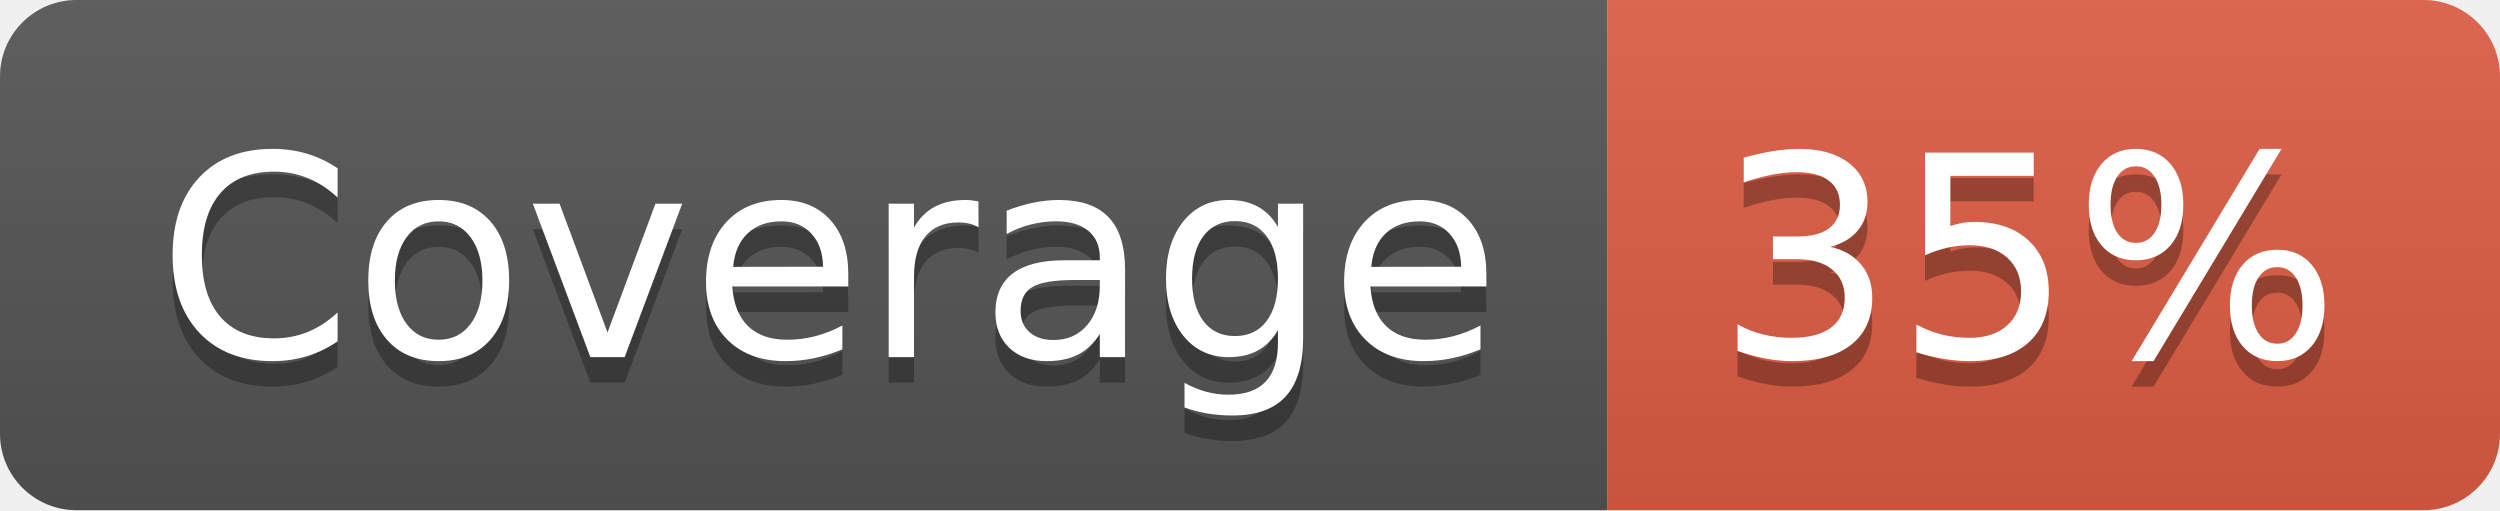
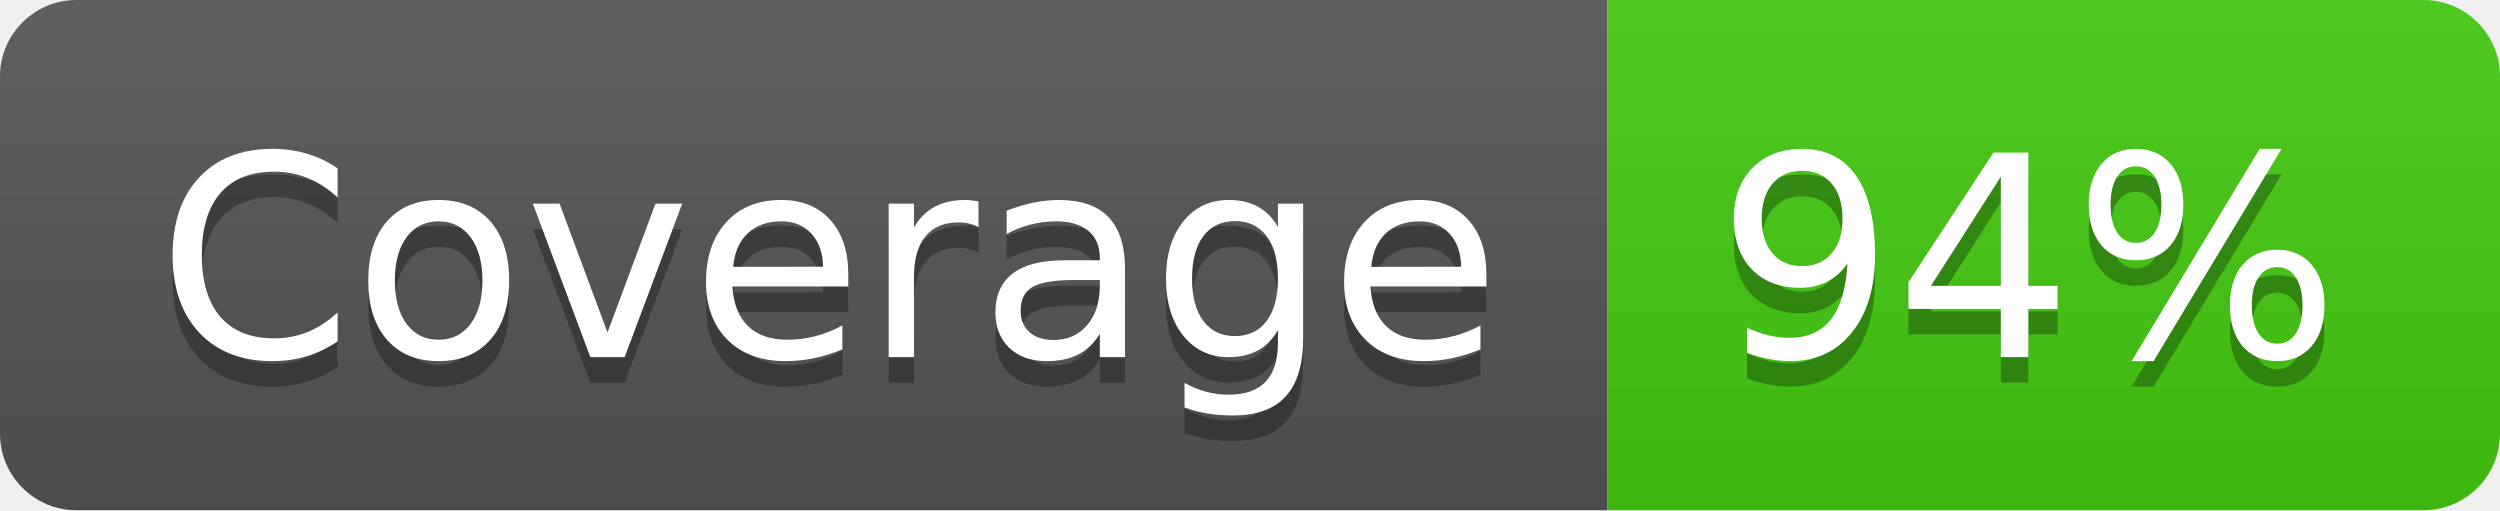
- <svg xmlns="http://www.w3.org/2000/svg" width="98" height="20" role="img" aria-label="Coverage: 35%">
+ <svg xmlns="http://www.w3.org/2000/svg" width="98" height="20" role="img" aria-label="Coverage: 94%">
  <linearGradient id="s" x2="0" y2="100%">
    <stop offset="0" stop-color="#bbb" stop-opacity=".1" />
    <stop offset="1" stop-opacity=".1" />
  </linearGradient>
  <clipPath id="r">
    <rect width="98" height="20" rx="3" fill="#fff" />
  </clipPath>
  <g clip-path="url(#r)">
    <rect width="63" height="20" fill="#555" />
-     <rect x="63" width="35" height="20" fill="#e05d44" />
+     <rect x="63" width="35" height="20" fill="#4c1" />
    <rect width="98" height="20" fill="url(#s)" />
  </g>
  <g fill="#fff" text-anchor="middle" font-family="Verdana,Geneva,DejaVu Sans,sans-serif" text-rendering="geometricPrecision" font-size="110">
    <text aria-hidden="true" x="325" y="150" fill="#010101" fill-opacity=".3" transform="scale(.1)" textLength="530">Coverage</text>
    <text x="325" y="140" transform="scale(.1)" fill="#fff" textLength="530">Coverage</text>
-     <text aria-hidden="true" x="795" y="150" fill="#010101" fill-opacity=".3" transform="scale(.1)" textLength="250">35%</text>
-     <text x="795" y="140" transform="scale(.1)" fill="#fff" textLength="250">35%</text>
+     <text aria-hidden="true" x="795" y="150" fill="#010101" fill-opacity=".3" transform="scale(.1)" textLength="250">94%</text>
+     <text x="795" y="140" transform="scale(.1)" fill="#fff" textLength="250">94%</text>
  </g>
</svg>
